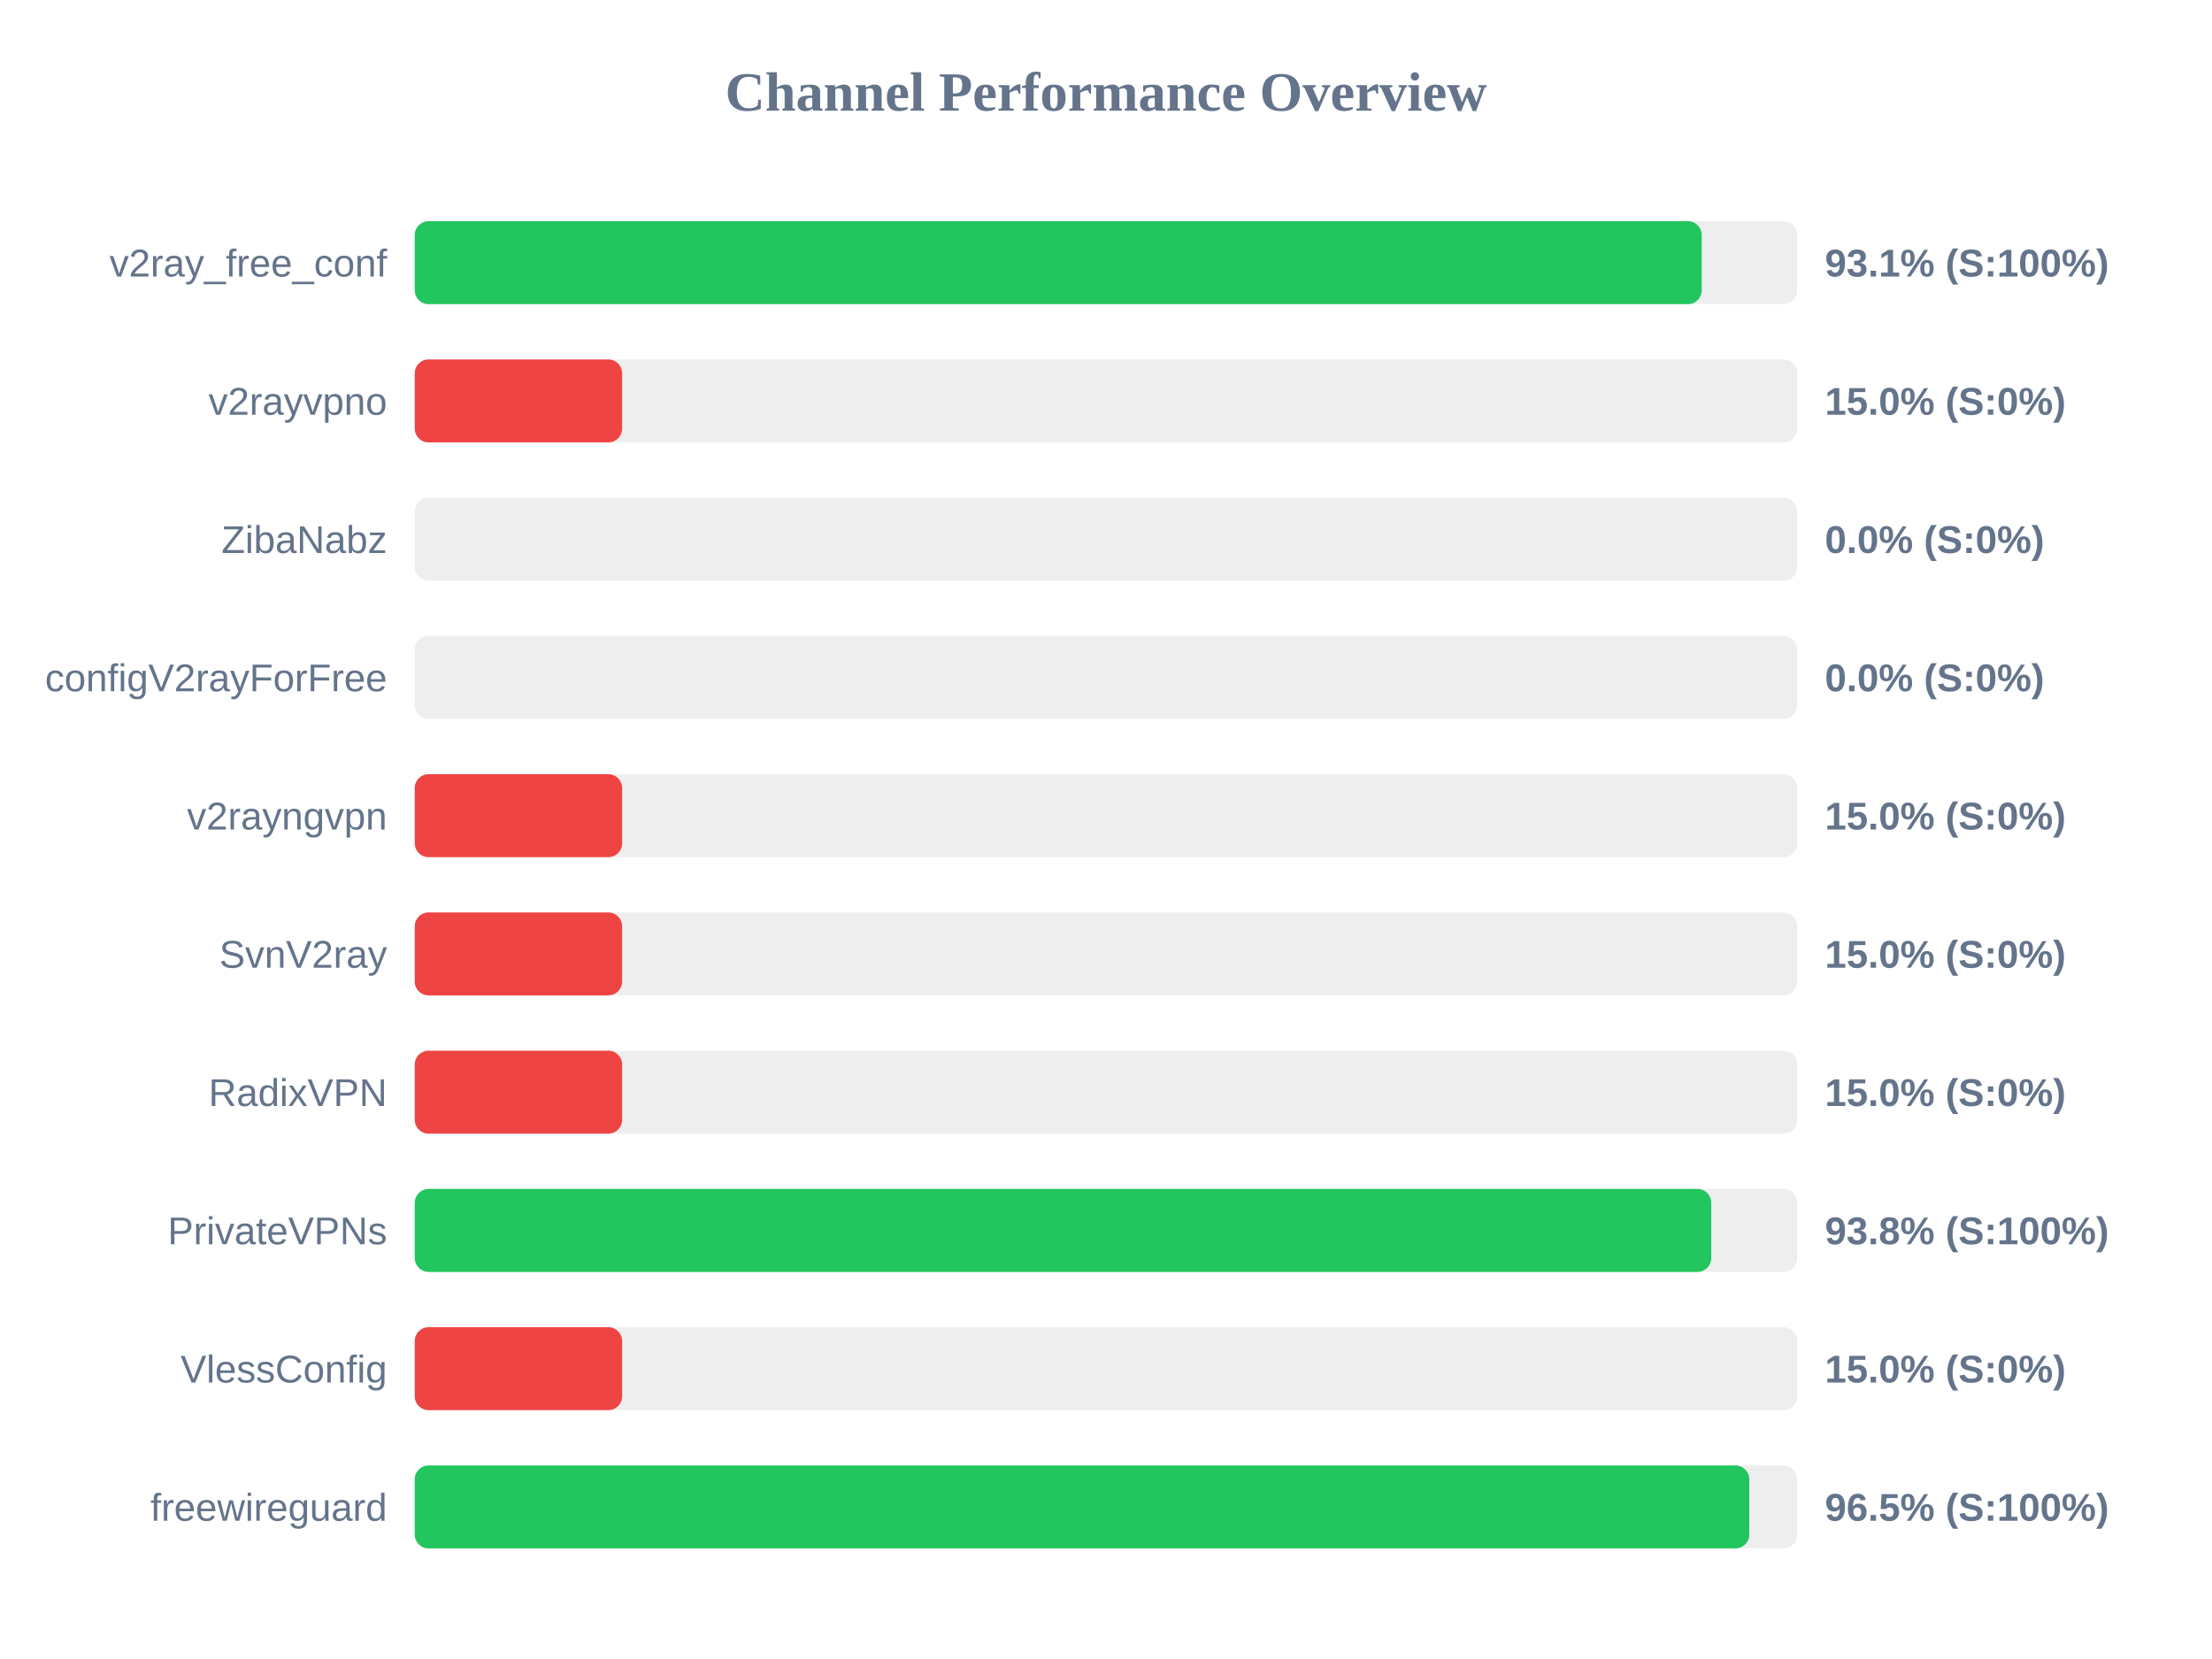
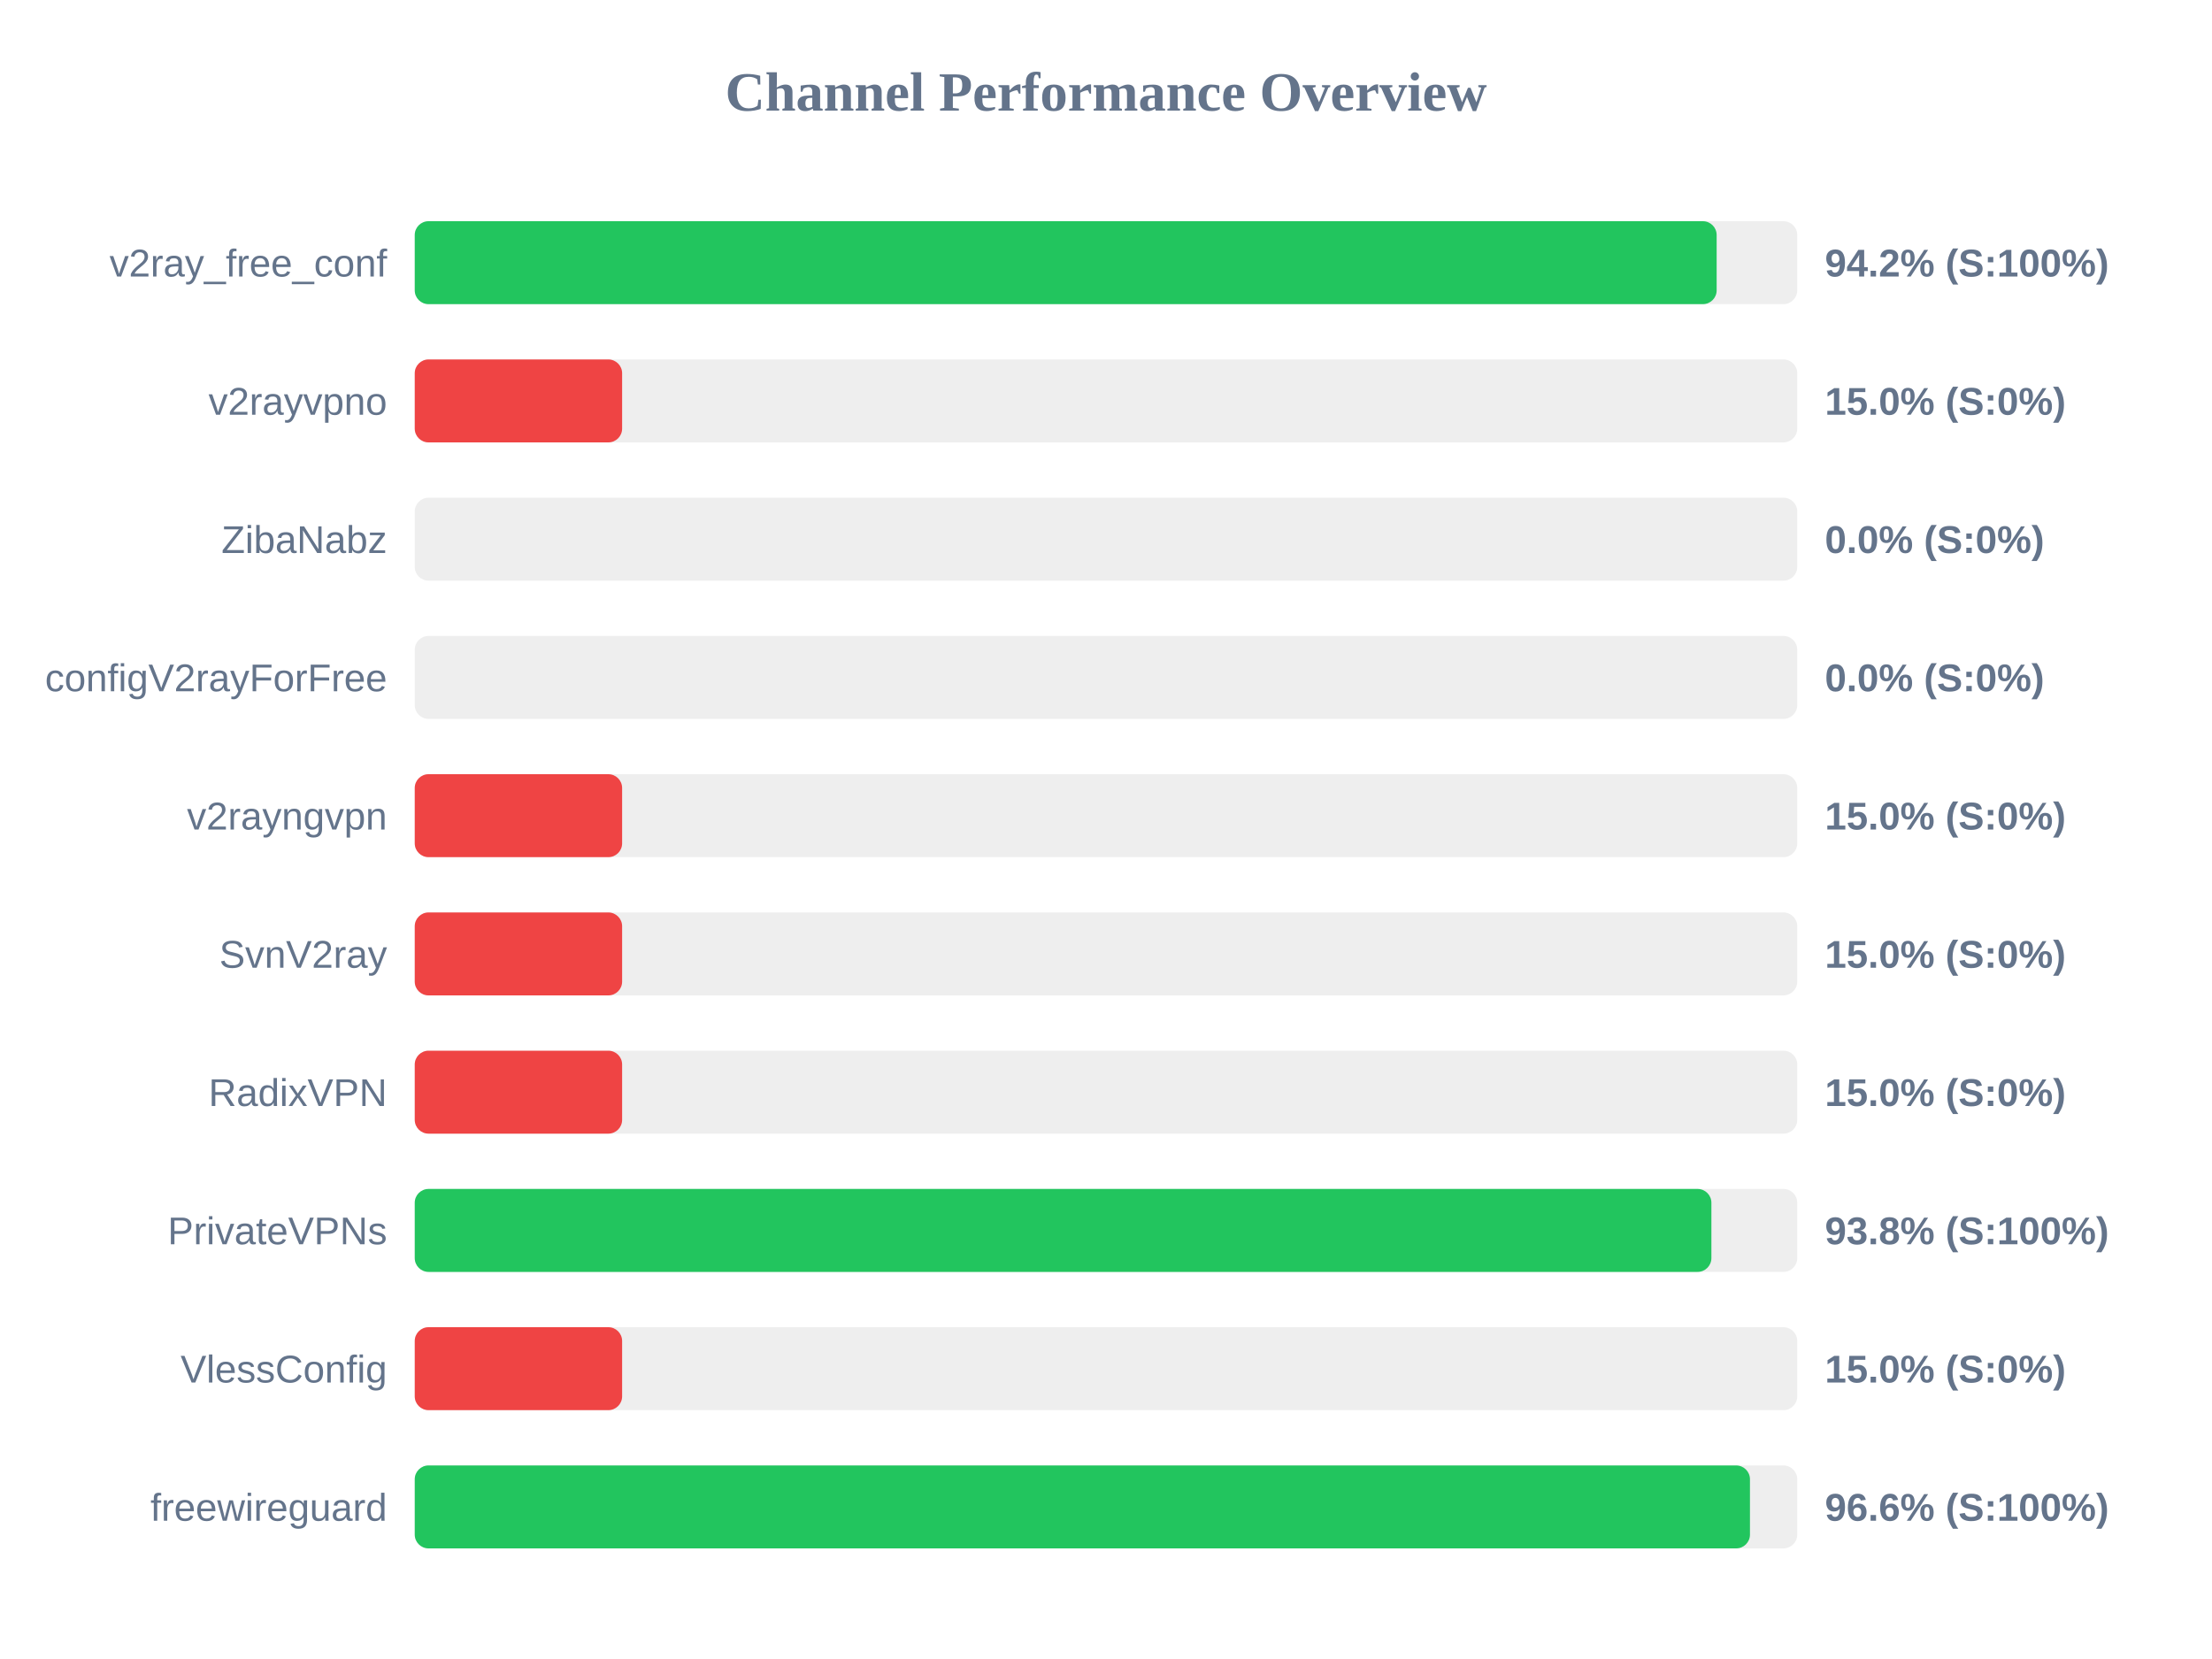
<svg xmlns="http://www.w3.org/2000/svg" width="800" height="600" version="1.1">
  <style>
        .row { font: 14px Arial; fill: #64748b; }
        .score { font: bold 14px Arial; fill: #64748b; }
    </style>
  <text x="400" y="40" text-anchor="middle" font-size="20px" font-weight="bold" fill="#64748b">Channel Performance Overview</text>
  <rect x="150" y="80" width="500" height="30" fill="#eee" rx="5" />
-   <rect x="150" y="80" width="465.45" height="30" fill="#22c55e" rx="5" />
+   <rect x="150" y="80" width="470.85" height="30" fill="#22c55e" rx="5" />
  <text x="140" y="100" text-anchor="end" class="row">v2ray_free_conf</text>
-   <text x="660" y="100" text-anchor="start" class="score">93.1% (S:100%)</text>
+   <text x="660" y="100" text-anchor="start" class="score">94.2% (S:100%)</text>
  <rect x="150" y="130" width="500" height="30" fill="#eee" rx="5" />
  <rect x="150" y="130" width="75.0" height="30" fill="#ef4444" rx="5" />
  <text x="140" y="150" text-anchor="end" class="row">v2rayvpno</text>
  <text x="660" y="150" text-anchor="start" class="score">15.0% (S:0%)</text>
  <rect x="150" y="180" width="500" height="30" fill="#eee" rx="5" />
  <rect x="150" y="180" width="0.0" height="30" fill="#ef4444" rx="5" />
  <text x="140" y="200" text-anchor="end" class="row">ZibaNabz</text>
  <text x="660" y="200" text-anchor="start" class="score">0.0% (S:0%)</text>
  <rect x="150" y="230" width="500" height="30" fill="#eee" rx="5" />
  <rect x="150" y="230" width="0.0" height="30" fill="#ef4444" rx="5" />
  <text x="140" y="250" text-anchor="end" class="row">configV2rayForFree</text>
  <text x="660" y="250" text-anchor="start" class="score">0.0% (S:0%)</text>
  <rect x="150" y="280" width="500" height="30" fill="#eee" rx="5" />
  <rect x="150" y="280" width="75.0" height="30" fill="#ef4444" rx="5" />
  <text x="140" y="300" text-anchor="end" class="row">v2rayngvpn</text>
  <text x="660" y="300" text-anchor="start" class="score">15.0% (S:0%)</text>
  <rect x="150" y="330" width="500" height="30" fill="#eee" rx="5" />
  <rect x="150" y="330" width="75.0" height="30" fill="#ef4444" rx="5" />
  <text x="140" y="350" text-anchor="end" class="row">SvnV2ray</text>
  <text x="660" y="350" text-anchor="start" class="score">15.0% (S:0%)</text>
  <rect x="150" y="380" width="500" height="30" fill="#eee" rx="5" />
  <rect x="150" y="380" width="75.0" height="30" fill="#ef4444" rx="5" />
  <text x="140" y="400" text-anchor="end" class="row">RadixVPN</text>
  <text x="660" y="400" text-anchor="start" class="score">15.0% (S:0%)</text>
  <rect x="150" y="430" width="500" height="30" fill="#eee" rx="5" />
-   <rect x="150" y="430" width="468.9" height="30" fill="#22c55e" rx="5" />
+   <rect x="150" y="430" width="468.95" height="30" fill="#22c55e" rx="5" />
  <text x="140" y="450" text-anchor="end" class="row">PrivateVPNs</text>
  <text x="660" y="450" text-anchor="start" class="score">93.8% (S:100%)</text>
  <rect x="150" y="480" width="500" height="30" fill="#eee" rx="5" />
  <rect x="150" y="480" width="75.0" height="30" fill="#ef4444" rx="5" />
  <text x="140" y="500" text-anchor="end" class="row">VlessConfig</text>
  <text x="660" y="500" text-anchor="start" class="score">15.0% (S:0%)</text>
  <rect x="150" y="530" width="500" height="30" fill="#eee" rx="5" />
-   <rect x="150" y="530" width="482.65" height="30" fill="#22c55e" rx="5" />
+   <rect x="150" y="530" width="482.9" height="30" fill="#22c55e" rx="5" />
  <text x="140" y="550" text-anchor="end" class="row">freewireguard</text>
-   <text x="660" y="550" text-anchor="start" class="score">96.5% (S:100%)</text>
+   <text x="660" y="550" text-anchor="start" class="score">96.6% (S:100%)</text>
</svg>
